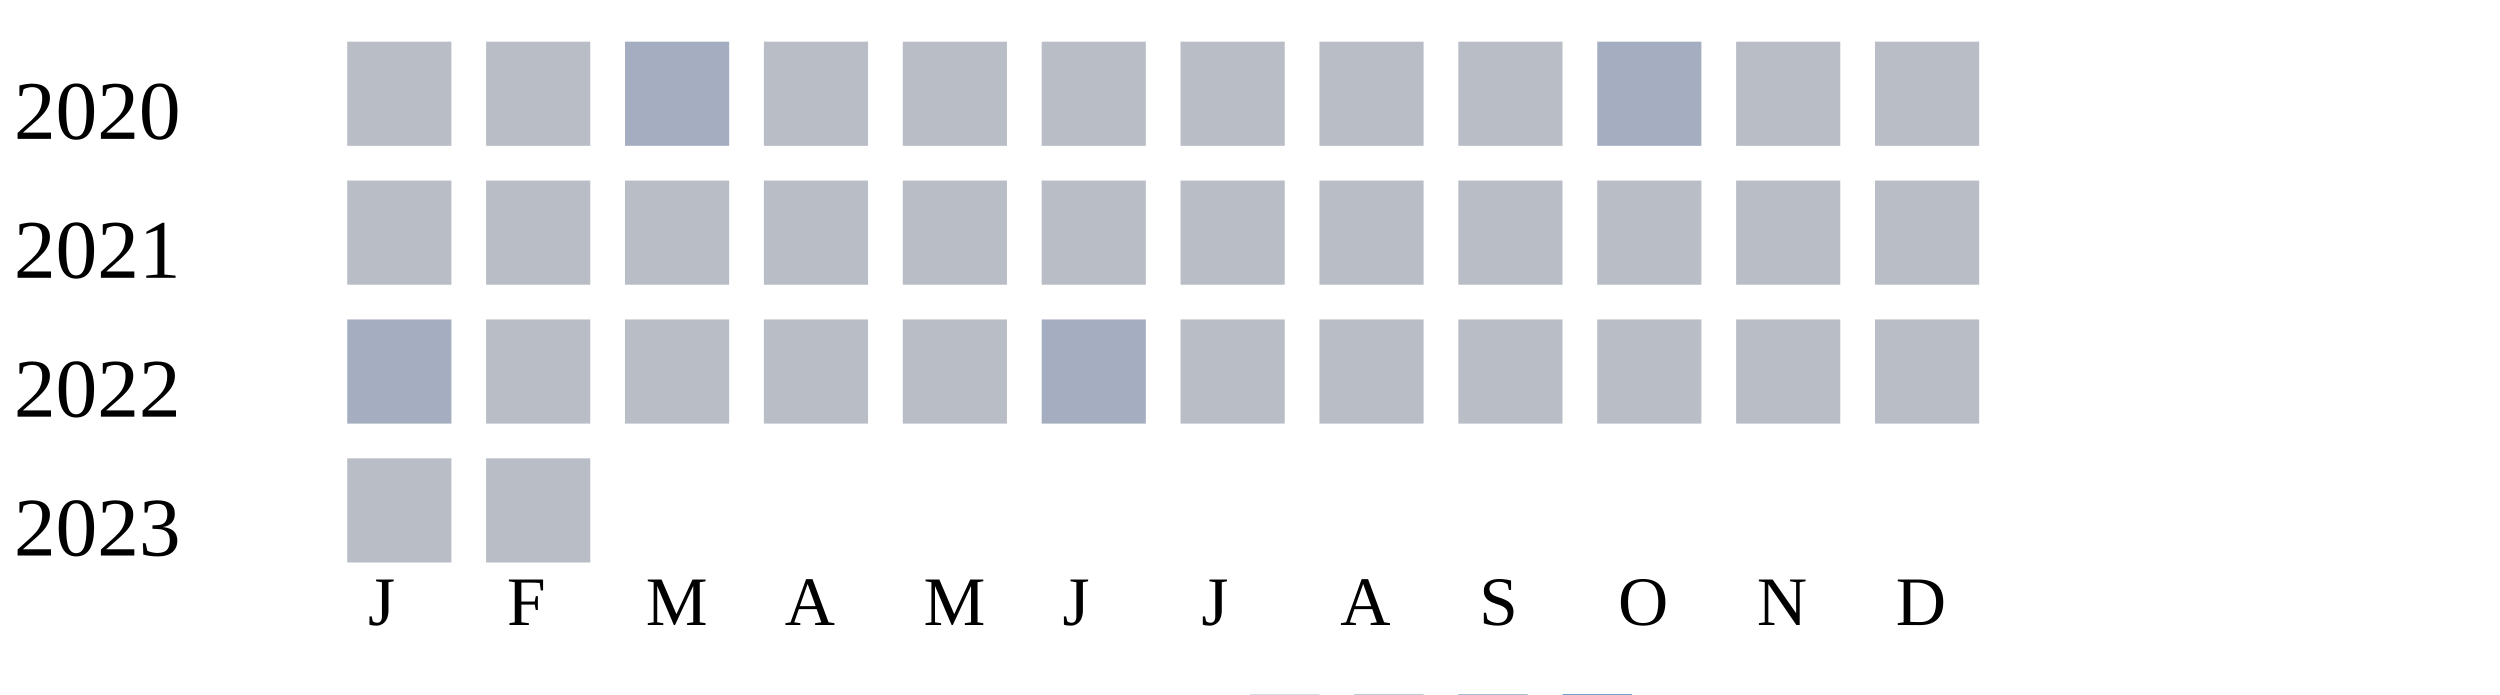
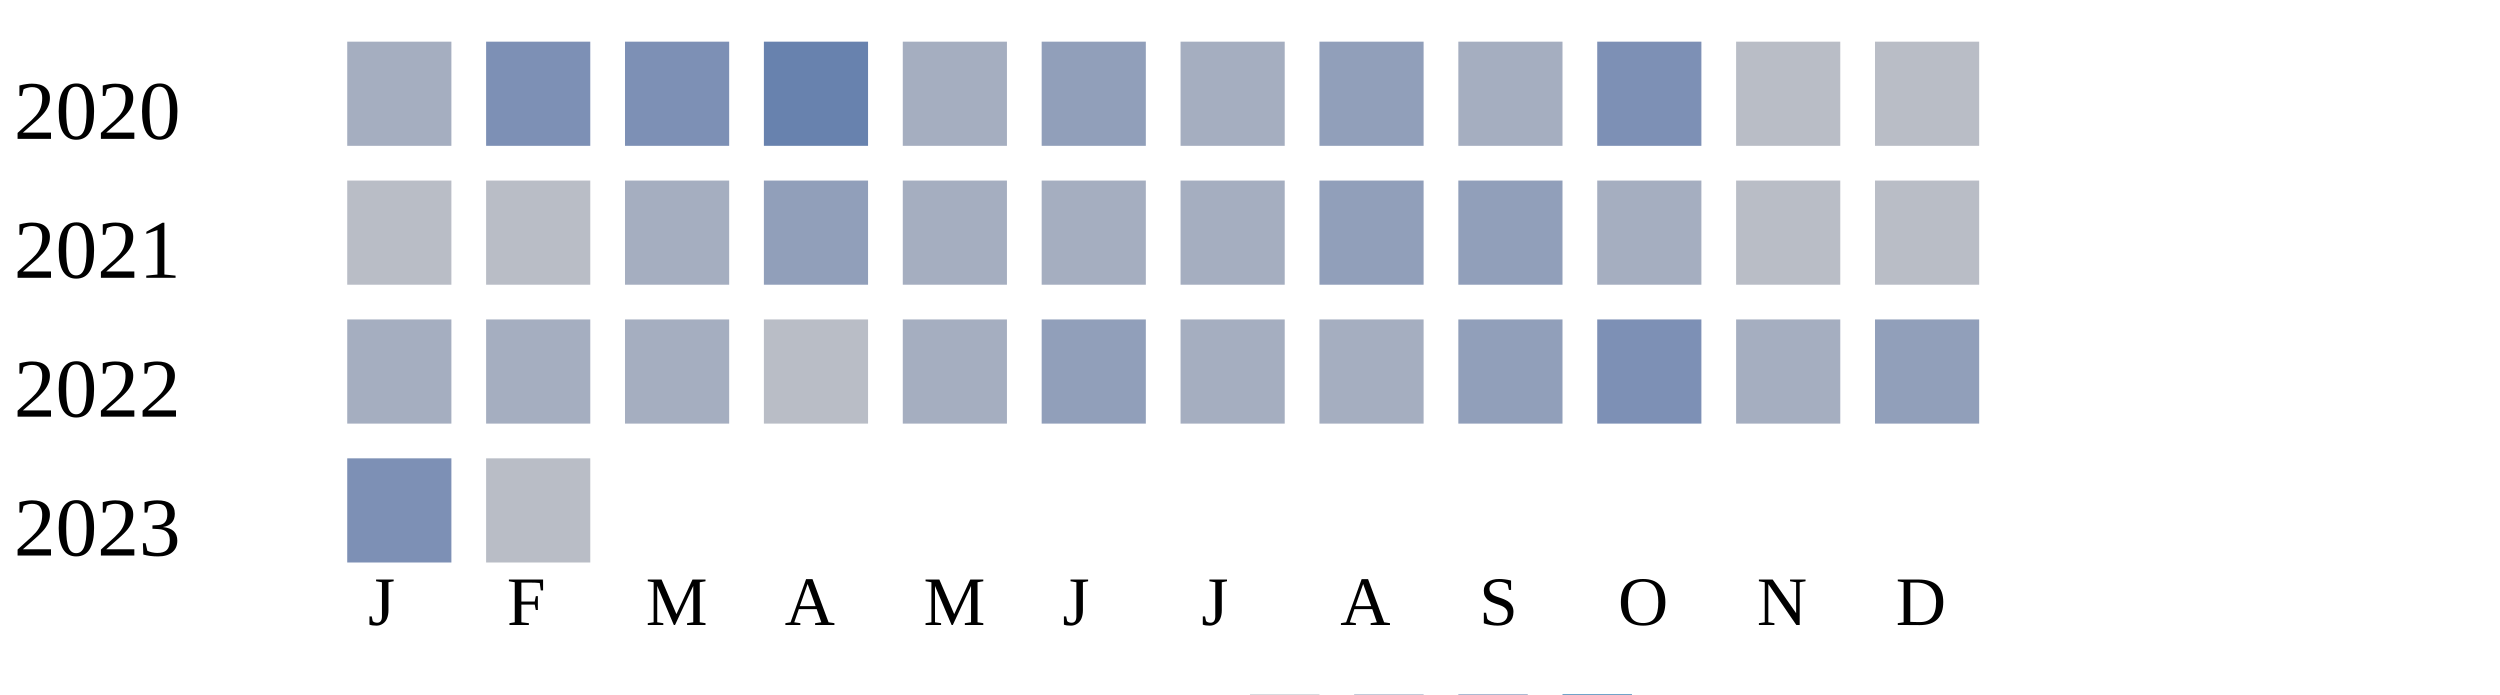
<svg xmlns="http://www.w3.org/2000/svg" width="360" height="100">
  <g transform="translate(0 0)">
    <text x="2" y="20">2020</text>
-     <rect x="50" y="6" width="15" height="15" fill="#b9bdc6" />
-     <rect x="70" y="6" width="15" height="15" fill="#b9bdc6" />
-     <rect x="90" y="6" width="15" height="15" fill="#a5aec0" />
-     <rect x="110" y="6" width="15" height="15" fill="#b9bdc6" />
-     <rect x="130" y="6" width="15" height="15" fill="#b9bdc6" />
-     <rect x="150" y="6" width="15" height="15" fill="#b9bdc6" />
-     <rect x="170" y="6" width="15" height="15" fill="#b9bdc6" />
-     <rect x="190" y="6" width="15" height="15" fill="#b9bdc6" />
-     <rect x="210" y="6" width="15" height="15" fill="#b9bdc6" />
-     <rect x="230" y="6" width="15" height="15" fill="#a5aec0" />
+     <rect x="50" y="6" width="15" height="15" fill="#a5aec0" />
+     <rect x="70" y="6" width="15" height="15" fill="#7d90b5" />
+     <rect x="90" y="6" width="15" height="15" fill="#7d90b5" />
+     <rect x="110" y="6" width="15" height="15" fill="#6882ae" />
+     <rect x="130" y="6" width="15" height="15" fill="#a5aec0" />
+     <rect x="150" y="6" width="15" height="15" fill="#919fba" />
+     <rect x="170" y="6" width="15" height="15" fill="#a5aec0" />
+     <rect x="190" y="6" width="15" height="15" fill="#919fba" />
+     <rect x="210" y="6" width="15" height="15" fill="#a5aec0" />
+     <rect x="230" y="6" width="15" height="15" fill="#7d90b5" />
    <rect x="250" y="6" width="15" height="15" fill="#b9bdc6" />
    <rect x="270" y="6" width="15" height="15" fill="#b9bdc6" />
  </g>
  <g transform="translate(0 20)">
    <text x="2" y="20">2021</text>
    <rect x="50" y="6" width="15" height="15" fill="#b9bdc6" />
    <rect x="70" y="6" width="15" height="15" fill="#b9bdc6" />
-     <rect x="90" y="6" width="15" height="15" fill="#b9bdc6" />
-     <rect x="110" y="6" width="15" height="15" fill="#b9bdc6" />
-     <rect x="130" y="6" width="15" height="15" fill="#b9bdc6" />
-     <rect x="150" y="6" width="15" height="15" fill="#b9bdc6" />
-     <rect x="170" y="6" width="15" height="15" fill="#b9bdc6" />
-     <rect x="190" y="6" width="15" height="15" fill="#b9bdc6" />
-     <rect x="210" y="6" width="15" height="15" fill="#b9bdc6" />
-     <rect x="230" y="6" width="15" height="15" fill="#b9bdc6" />
+     <rect x="90" y="6" width="15" height="15" fill="#a5aec0" />
+     <rect x="110" y="6" width="15" height="15" fill="#919fba" />
+     <rect x="130" y="6" width="15" height="15" fill="#a5aec0" />
+     <rect x="150" y="6" width="15" height="15" fill="#a5aec0" />
+     <rect x="170" y="6" width="15" height="15" fill="#a5aec0" />
+     <rect x="190" y="6" width="15" height="15" fill="#919fba" />
+     <rect x="210" y="6" width="15" height="15" fill="#919fba" />
+     <rect x="230" y="6" width="15" height="15" fill="#a5aec0" />
    <rect x="250" y="6" width="15" height="15" fill="#b9bdc6" />
    <rect x="270" y="6" width="15" height="15" fill="#b9bdc6" />
  </g>
  <g transform="translate(0 40)">
    <text x="2" y="20">2022</text>
    <rect x="50" y="6" width="15" height="15" fill="#a5aec0" />
-     <rect x="70" y="6" width="15" height="15" fill="#b9bdc6" />
-     <rect x="90" y="6" width="15" height="15" fill="#b9bdc6" />
+     <rect x="70" y="6" width="15" height="15" fill="#a5aec0" />
+     <rect x="90" y="6" width="15" height="15" fill="#a5aec0" />
    <rect x="110" y="6" width="15" height="15" fill="#b9bdc6" />
-     <rect x="130" y="6" width="15" height="15" fill="#b9bdc6" />
-     <rect x="150" y="6" width="15" height="15" fill="#a5aec0" />
-     <rect x="170" y="6" width="15" height="15" fill="#b9bdc6" />
-     <rect x="190" y="6" width="15" height="15" fill="#b9bdc6" />
-     <rect x="210" y="6" width="15" height="15" fill="#b9bdc6" />
-     <rect x="230" y="6" width="15" height="15" fill="#b9bdc6" />
-     <rect x="250" y="6" width="15" height="15" fill="#b9bdc6" />
-     <rect x="270" y="6" width="15" height="15" fill="#b9bdc6" />
+     <rect x="130" y="6" width="15" height="15" fill="#a5aec0" />
+     <rect x="150" y="6" width="15" height="15" fill="#919fba" />
+     <rect x="170" y="6" width="15" height="15" fill="#a5aec0" />
+     <rect x="190" y="6" width="15" height="15" fill="#a5aec0" />
+     <rect x="210" y="6" width="15" height="15" fill="#919fba" />
+     <rect x="230" y="6" width="15" height="15" fill="#7d90b5" />
+     <rect x="250" y="6" width="15" height="15" fill="#a5aec0" />
+     <rect x="270" y="6" width="15" height="15" fill="#919fba" />
  </g>
  <g transform="translate(0 60)">
    <text x="2" y="20">2023</text>
-     <rect x="50" y="6" width="15" height="15" fill="#b9bdc6" />
+     <rect x="50" y="6" width="15" height="15" fill="#7d90b5" />
    <rect x="70" y="6" width="15" height="15" fill="#b9bdc6" />
  </g>
  <text style="font-size: 10px; text-align: center" x="53" y="90">J</text>
  <text style="font-size: 10px; text-align: center" x="73" y="90">F</text>
  <text style="font-size: 10px; text-align: center" x="93" y="90">M</text>
  <text style="font-size: 10px; text-align: center" x="113" y="90">A</text>
  <text style="font-size: 10px; text-align: center" x="133" y="90">M</text>
  <text style="font-size: 10px; text-align: center" x="153" y="90">J</text>
  <text style="font-size: 10px; text-align: center" x="173" y="90">J</text>
  <text style="font-size: 10px; text-align: center" x="193" y="90">A</text>
  <text style="font-size: 10px; text-align: center" x="213" y="90">S</text>
  <text style="font-size: 10px; text-align: center" x="233" y="90">O</text>
  <text style="font-size: 10px; text-align: center" x="253" y="90">N</text>
  <text style="font-size: 10px; text-align: center" x="273" y="90">D</text>
  <text style="font-size: 10px;" x="155" y="109">Less</text>
  <rect fill="#b9bdc6" width="10" height="10" x="180" y="100" />
  <rect fill="#919fba" width="10" height="10" x="195" y="100" />
  <rect fill="#6882ae" width="10" height="10" x="210" y="100" />
  <rect fill="#005a9c" width="10" height="10" x="225" y="100" />
  <text x="240" y="109" style="font-size: 10px;">More</text>
</svg>
